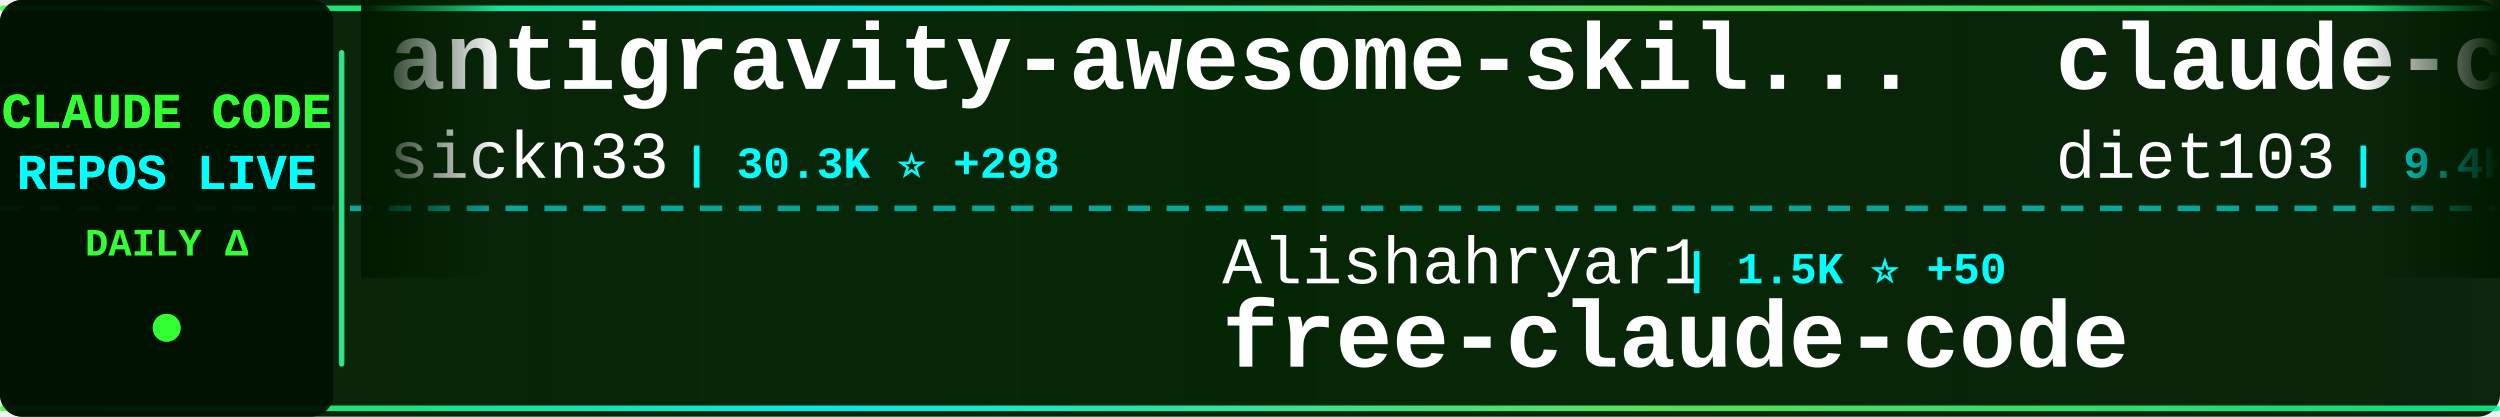
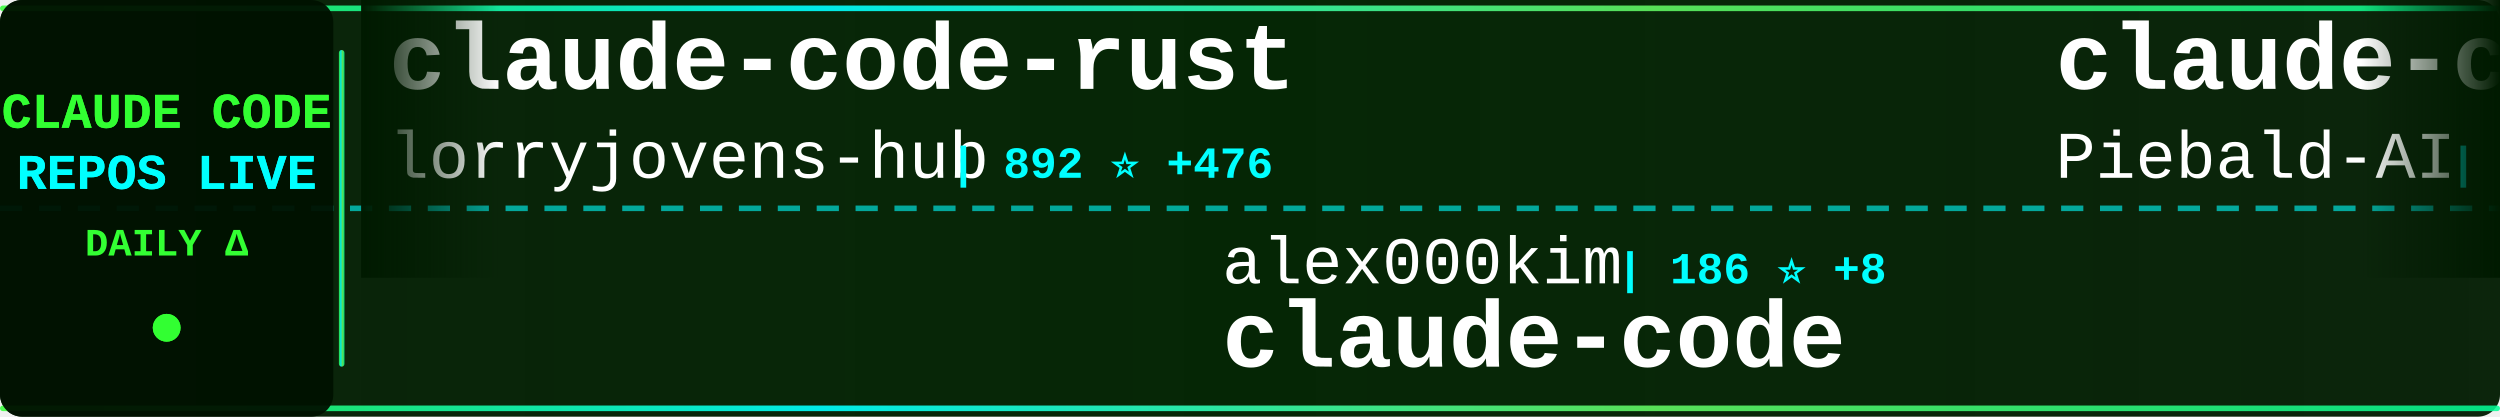
<svg xmlns="http://www.w3.org/2000/svg" width="900" height="150">
  <defs>
    <linearGradient id="tickerBg" x1="0%" y1="0%" x2="100%" y2="0%">
      <stop offset="0%" style="stop-color:#001a00;stop-opacity:0.95" />
      <stop offset="50%" style="stop-color:#002200;stop-opacity:0.98" />
      <stop offset="100%" style="stop-color:#001a00;stop-opacity:0.95" />
    </linearGradient>
    <linearGradient id="borderGrad" x1="0%" y1="0%" x2="100%" y2="0%">
      <stop offset="0%" style="stop-color:#33ff33;stop-opacity:0.85">
        <animate attributeName="stop-opacity" values="0.85;1;0.85" dur="2s" repeatCount="indefinite" />
      </stop>
      <stop offset="33%" style="stop-color:#00ffff;stop-opacity:0.9">
        <animate attributeName="stop-opacity" values="0.9;1;0.9" dur="2.2s" repeatCount="indefinite" />
      </stop>
      <stop offset="66%" style="stop-color:#66ff66;stop-opacity:0.85">
        <animate attributeName="stop-opacity" values="0.85;1;0.85" dur="1.8s" repeatCount="indefinite" />
      </stop>
      <stop offset="100%" style="stop-color:#00ff99;stop-opacity:0.85">
        <animate attributeName="stop-opacity" values="0.85;1;0.85" dur="2s" repeatCount="indefinite" />
      </stop>
    </linearGradient>
    <filter id="textGlow">
      <feGaussianBlur stdDeviation="0.1" result="coloredBlur" />
      <feMerge>
        <feMergeNode in="coloredBlur" />
        <feMergeNode in="SourceGraphic" />
      </feMerge>
    </filter>
    <filter id="metricGlow">
      <feGaussianBlur stdDeviation="0.2" result="coloredBlur" />
      <feMerge>
        <feMergeNode in="coloredBlur" />
        <feMergeNode in="SourceGraphic" />
      </feMerge>
    </filter>
    <linearGradient id="leftFade" x1="0%" y1="0%" x2="100%" y2="0%">
      <stop offset="0%" style="stop-color:#001a00;stop-opacity:1" />
      <stop offset="100%" style="stop-color:#001a00;stop-opacity:0" />
    </linearGradient>
    <linearGradient id="rightFade" x1="0%" y1="0%" x2="100%" y2="0%">
      <stop offset="0%" style="stop-color:#001a00;stop-opacity:0" />
      <stop offset="100%" style="stop-color:#001a00;stop-opacity:1" />
    </linearGradient>
  </defs>
  <rect width="900" height="150" fill="url(#tickerBg)" rx="8" />
  <rect x="0" y="2" width="900" height="2" fill="url(#borderGrad)" rx="1" />
  <rect x="0" y="146" width="900" height="2" fill="url(#borderGrad)" rx="1" />
  <line x1="0" y1="75" x2="900" y2="75" stroke="#00ffff" stroke-width="2" stroke-dasharray="8 6" opacity="0.6" />
  <rect x="0" y="0" width="120" height="150" fill="#001100" opacity="0.95" rx="8" />
  <text x="60" y="46" font-family="'Courier New', monospace" font-size="18" font-weight="bold" fill="#33ff33" text-anchor="middle" filter="url(#textGlow)">
    CLAUDE CODE
  </text>
  <text x="60" y="68" font-family="'Courier New', monospace" font-size="18" font-weight="bold" fill="#00ffff" text-anchor="middle" filter="url(#textGlow)">
    REPOS LIVE
  </text>
  <text x="60" y="92" font-family="'Courier New', monospace" font-size="14" font-weight="bold" fill="#33ff33" text-anchor="middle">
    DAILY Δ
  </text>
  <circle cx="60" cy="118" r="5" fill="#33ff33" filter="url(#metricGlow)">
    <animate attributeName="r" values="4;6;4" dur="1.5s" repeatCount="indefinite" />
    <animate attributeName="opacity" values="0.6;1;0.6" dur="1.5s" repeatCount="indefinite" />
  </circle>
  <rect x="122" y="18" width="2" height="114" fill="url(#borderGrad)" rx="1" />
  <clipPath id="tickerClip">
    <rect x="130" y="0" width="770" height="150" />
  </clipPath>
  <g clip-path="url(#tickerClip)">
    <g id="tickerItems">
      <animateTransform attributeName="transform" attributeType="XML" type="translate" from="0 0" to="-3000 0" dur="54s" repeatCount="indefinite" />
      <g transform="translate(0, 0)">
-         <text x="140" y="32" font-family="'Courier New', monospace" font-size="34" font-weight="bold" fill="#ffffff">antigravity-awesome-skil...</text>
-         <text x="140" y="64" font-family="'Courier New', monospace" font-size="24" font-weight="normal" fill="#ffffff" opacity="1.0">sickn33</text>
-         <text x="246" y="64" font-family="'Courier New', monospace" font-size="16" font-weight="bold" fill="#00ffff"> | 30.3K ⭐ +298</text>
+         <text x="140" y="32" font-family="'Courier New', monospace" font-size="34" font-weight="bold" fill="#ffffff">claude-code-rust</text>
+         <text x="140" y="64" font-family="'Courier New', monospace" font-size="24" font-weight="normal" fill="#ffffff" opacity="1.0">lorryjovens-hub</text>
+         <text x="342" y="64" font-family="'Courier New', monospace" font-size="16" font-weight="bold" fill="#00ffff"> | 892 ⭐ +476</text>
      </g>
      <g transform="translate(300, 0)">
-         <text x="140" y="102" font-family="'Courier New', monospace" font-size="24" font-weight="normal" fill="#ffffff" opacity="1.0">Alishahryar1</text>
-         <text x="306" y="102" font-family="'Courier New', monospace" font-size="16" font-weight="bold" fill="#00ffff"> | 1.5K ⭐ +50</text>
-         <text x="140" y="132" font-family="'Courier New', monospace" font-size="34" font-weight="bold" fill="#ffffff">free-claude-code</text>
+         <text x="140" y="102" font-family="'Courier New', monospace" font-size="24" font-weight="normal" fill="#ffffff" opacity="1.0">alex000kim</text>
+         <text x="282" y="102" font-family="'Courier New', monospace" font-size="16" font-weight="bold" fill="#00ffff"> | 186 ⭐ +8</text>
+         <text x="140" y="132" font-family="'Courier New', monospace" font-size="34" font-weight="bold" fill="#ffffff">claude-code</text>
      </g>
      <g transform="translate(600, 0)">
-         <text x="140" y="32" font-family="'Courier New', monospace" font-size="34" font-weight="bold" fill="#ffffff">claude-code-infrastructu...</text>
-         <text x="140" y="64" font-family="'Courier New', monospace" font-size="24" font-weight="normal" fill="#ffffff" opacity="1.0">diet103</text>
-         <text x="246" y="64" font-family="'Courier New', monospace" font-size="16" font-weight="bold" fill="#00ffff"> | 9.4K ⭐ +10</text>
+         <text x="140" y="32" font-family="'Courier New', monospace" font-size="34" font-weight="bold" fill="#ffffff">claude-code-system-promp...</text>
+         <text x="140" y="64" font-family="'Courier New', monospace" font-size="24" font-weight="normal" fill="#ffffff" opacity="1.0">Piebald-AI</text>
+         <text x="282" y="64" font-family="'Courier New', monospace" font-size="16" font-weight="bold" fill="#00ffff"> | 8.2K ⭐ +87</text>
      </g>
      <g transform="translate(900, 0)">
-         <text x="140" y="102" font-family="'Courier New', monospace" font-size="24" font-weight="normal" fill="#ffffff" opacity="1.0">bfly123</text>
-         <text x="246" y="102" font-family="'Courier New', monospace" font-size="16" font-weight="bold" fill="#00ffff"> | 2.1K ⭐ +25</text>
-         <text x="140" y="132" font-family="'Courier New', monospace" font-size="34" font-weight="bold" fill="#ffffff">claude_code_bridge</text>
+         <text x="140" y="102" font-family="'Courier New', monospace" font-size="24" font-weight="normal" fill="#ffffff" opacity="1.0">zebbern</text>
+         <text x="246" y="102" font-family="'Courier New', monospace" font-size="16" font-weight="bold" fill="#00ffff"> | 3.8K ⭐ +12</text>
+         <text x="140" y="132" font-family="'Courier New', monospace" font-size="34" font-weight="bold" fill="#ffffff">claude-code-guide</text>
      </g>
      <g transform="translate(1200, 0)">
-         <text x="140" y="32" font-family="'Courier New', monospace" font-size="34" font-weight="bold" fill="#ffffff">sc-claude-code-files</text>
-         <text x="140" y="64" font-family="'Courier New', monospace" font-size="24" font-weight="normal" fill="#ffffff" opacity="1.0">https-deeplearning-ai</text>
-         <text x="414" y="64" font-family="'Courier New', monospace" font-size="16" font-weight="bold" fill="#00ffff"> | 471 ⭐</text>
+         <text x="140" y="32" font-family="'Courier New', monospace" font-size="34" font-weight="bold" fill="#ffffff">awesome-claude-code-tool...</text>
+         <text x="140" y="64" font-family="'Courier New', monospace" font-size="24" font-weight="normal" fill="#ffffff" opacity="1.0">rohitg00</text>
+         <text x="258" y="64" font-family="'Courier New', monospace" font-size="16" font-weight="bold" fill="#00ffff"> | 1.0K ⭐ +11</text>
      </g>
      <g transform="translate(1500, 0)">
-         <text x="140" y="102" font-family="'Courier New', monospace" font-size="24" font-weight="normal" fill="#ffffff" opacity="1.0">ChrisWiles</text>
-         <text x="282" y="102" font-family="'Courier New', monospace" font-size="16" font-weight="bold" fill="#00ffff"> | 5.7K ⭐ +16</text>
-         <text x="140" y="132" font-family="'Courier New', monospace" font-size="34" font-weight="bold" fill="#ffffff">claude-code-showcase</text>
+         <text x="140" y="102" font-family="'Courier New', monospace" font-size="24" font-weight="normal" fill="#ffffff" opacity="1.0">alirezarezvani</text>
+         <text x="330" y="102" font-family="'Courier New', monospace" font-size="16" font-weight="bold" fill="#00ffff"> | 9.2K ⭐ +262</text>
+         <text x="140" y="132" font-family="'Courier New', monospace" font-size="34" font-weight="bold" fill="#ffffff">claude-skills</text>
      </g>
      <g transform="translate(1800, 0)">
-         <text x="140" y="32" font-family="'Courier New', monospace" font-size="34" font-weight="bold" fill="#ffffff">claude-code-source-code-...</text>
-         <text x="140" y="64" font-family="'Courier New', monospace" font-size="24" font-weight="normal" fill="#ffffff" opacity="1.0">ghuntley</text>
-         <text x="258" y="64" font-family="'Courier New', monospace" font-size="16" font-weight="bold" fill="#00ffff"> | 962 ⭐ +4</text>
+         <text x="140" y="32" font-family="'Courier New', monospace" font-size="34" font-weight="bold" fill="#ffffff">claude-code</text>
+         <text x="140" y="64" font-family="'Courier New', monospace" font-size="24" font-weight="normal" fill="#ffffff" opacity="1.0">VineeTagarwaL-code</text>
+         <text x="378" y="64" font-family="'Courier New', monospace" font-size="16" font-weight="bold" fill="#00ffff"> | 255 ⭐ +6</text>
      </g>
      <g transform="translate(2100, 0)">
-         <text x="140" y="102" font-family="'Courier New', monospace" font-size="24" font-weight="normal" fill="#ffffff" opacity="1.0">slopus</text>
-         <text x="234" y="102" font-family="'Courier New', monospace" font-size="16" font-weight="bold" fill="#00ffff"> | 17.1K ⭐ +95</text>
-         <text x="140" y="132" font-family="'Courier New', monospace" font-size="34" font-weight="bold" fill="#ffffff">happy</text>
+         <text x="140" y="102" font-family="'Courier New', monospace" font-size="24" font-weight="normal" fill="#ffffff" opacity="1.0">kodu-ai</text>
+         <text x="246" y="102" font-family="'Courier New', monospace" font-size="16" font-weight="bold" fill="#00ffff"> | 5.3K ⭐</text>
+         <text x="140" y="132" font-family="'Courier New', monospace" font-size="34" font-weight="bold" fill="#ffffff">claude-coder</text>
      </g>
      <g transform="translate(2400, 0)">
-         <text x="140" y="32" font-family="'Courier New', monospace" font-size="34" font-weight="bold" fill="#ffffff">claude-code-pm-course</text>
-         <text x="140" y="64" font-family="'Courier New', monospace" font-size="24" font-weight="normal" fill="#ffffff" opacity="1.0">carlvellotti</text>
-         <text x="306" y="64" font-family="'Courier New', monospace" font-size="16" font-weight="bold" fill="#00ffff"> | 1.7K ⭐ +8</text>
+         <text x="140" y="32" font-family="'Courier New', monospace" font-size="34" font-weight="bold" fill="#ffffff">claude-code-source-code</text>
+         <text x="140" y="64" font-family="'Courier New', monospace" font-size="24" font-weight="normal" fill="#ffffff" opacity="1.0">777genius</text>
+         <text x="270" y="64" font-family="'Courier New', monospace" font-size="16" font-weight="bold" fill="#00ffff"> | 858 ⭐ +18</text>
      </g>
      <g transform="translate(2700, 0)">
-         <text x="140" y="102" font-family="'Courier New', monospace" font-size="24" font-weight="normal" fill="#ffffff" opacity="1.0">shareAI-lab</text>
-         <text x="294" y="102" font-family="'Courier New', monospace" font-size="16" font-weight="bold" fill="#00ffff"> | 47.8K ⭐ +677</text>
-         <text x="140" y="132" font-family="'Courier New', monospace" font-size="34" font-weight="bold" fill="#ffffff">learn-claude-code</text>
+         <text x="140" y="102" font-family="'Courier New', monospace" font-size="24" font-weight="normal" fill="#ffffff" opacity="1.0">fuergaosi233</text>
+         <text x="306" y="102" font-family="'Courier New', monospace" font-size="16" font-weight="bold" fill="#00ffff"> | 2.3K ⭐ +13</text>
+         <text x="140" y="132" font-family="'Courier New', monospace" font-size="34" font-weight="bold" fill="#ffffff">claude-code-proxy</text>
      </g>
      <g transform="translate(3000, 0)">
-         <text x="140" y="32" font-family="'Courier New', monospace" font-size="34" font-weight="bold" fill="#ffffff">antigravity-awesome-skil...</text>
-         <text x="140" y="64" font-family="'Courier New', monospace" font-size="24" font-weight="normal" fill="#ffffff" opacity="1.0">sickn33</text>
-         <text x="246" y="64" font-family="'Courier New', monospace" font-size="16" font-weight="bold" fill="#00ffff"> | 30.3K ⭐ +298</text>
+         <text x="140" y="32" font-family="'Courier New', monospace" font-size="34" font-weight="bold" fill="#ffffff">claude-code-rust</text>
+         <text x="140" y="64" font-family="'Courier New', monospace" font-size="24" font-weight="normal" fill="#ffffff" opacity="1.0">lorryjovens-hub</text>
+         <text x="342" y="64" font-family="'Courier New', monospace" font-size="16" font-weight="bold" fill="#00ffff"> | 892 ⭐ +476</text>
      </g>
      <g transform="translate(3300, 0)">
-         <text x="140" y="102" font-family="'Courier New', monospace" font-size="24" font-weight="normal" fill="#ffffff" opacity="1.0">Alishahryar1</text>
-         <text x="306" y="102" font-family="'Courier New', monospace" font-size="16" font-weight="bold" fill="#00ffff"> | 1.5K ⭐ +50</text>
-         <text x="140" y="132" font-family="'Courier New', monospace" font-size="34" font-weight="bold" fill="#ffffff">free-claude-code</text>
+         <text x="140" y="102" font-family="'Courier New', monospace" font-size="24" font-weight="normal" fill="#ffffff" opacity="1.0">alex000kim</text>
+         <text x="282" y="102" font-family="'Courier New', monospace" font-size="16" font-weight="bold" fill="#00ffff"> | 186 ⭐ +8</text>
+         <text x="140" y="132" font-family="'Courier New', monospace" font-size="34" font-weight="bold" fill="#ffffff">claude-code</text>
      </g>
      <g transform="translate(3600, 0)">
-         <text x="140" y="32" font-family="'Courier New', monospace" font-size="34" font-weight="bold" fill="#ffffff">claude-code-infrastructu...</text>
-         <text x="140" y="64" font-family="'Courier New', monospace" font-size="24" font-weight="normal" fill="#ffffff" opacity="1.0">diet103</text>
-         <text x="246" y="64" font-family="'Courier New', monospace" font-size="16" font-weight="bold" fill="#00ffff"> | 9.4K ⭐ +10</text>
+         <text x="140" y="32" font-family="'Courier New', monospace" font-size="34" font-weight="bold" fill="#ffffff">claude-code-system-promp...</text>
+         <text x="140" y="64" font-family="'Courier New', monospace" font-size="24" font-weight="normal" fill="#ffffff" opacity="1.0">Piebald-AI</text>
+         <text x="282" y="64" font-family="'Courier New', monospace" font-size="16" font-weight="bold" fill="#00ffff"> | 8.2K ⭐ +87</text>
      </g>
      <g transform="translate(3900, 0)">
-         <text x="140" y="102" font-family="'Courier New', monospace" font-size="24" font-weight="normal" fill="#ffffff" opacity="1.0">bfly123</text>
-         <text x="246" y="102" font-family="'Courier New', monospace" font-size="16" font-weight="bold" fill="#00ffff"> | 2.1K ⭐ +25</text>
-         <text x="140" y="132" font-family="'Courier New', monospace" font-size="34" font-weight="bold" fill="#ffffff">claude_code_bridge</text>
+         <text x="140" y="102" font-family="'Courier New', monospace" font-size="24" font-weight="normal" fill="#ffffff" opacity="1.0">zebbern</text>
+         <text x="246" y="102" font-family="'Courier New', monospace" font-size="16" font-weight="bold" fill="#00ffff"> | 3.8K ⭐ +12</text>
+         <text x="140" y="132" font-family="'Courier New', monospace" font-size="34" font-weight="bold" fill="#ffffff">claude-code-guide</text>
      </g>
    </g>
  </g>
  <rect x="130" y="0" width="50" height="100" fill="url(#leftFade)" />
  <rect x="850" y="0" width="50" height="100" fill="url(#rightFade)" />
</svg>
